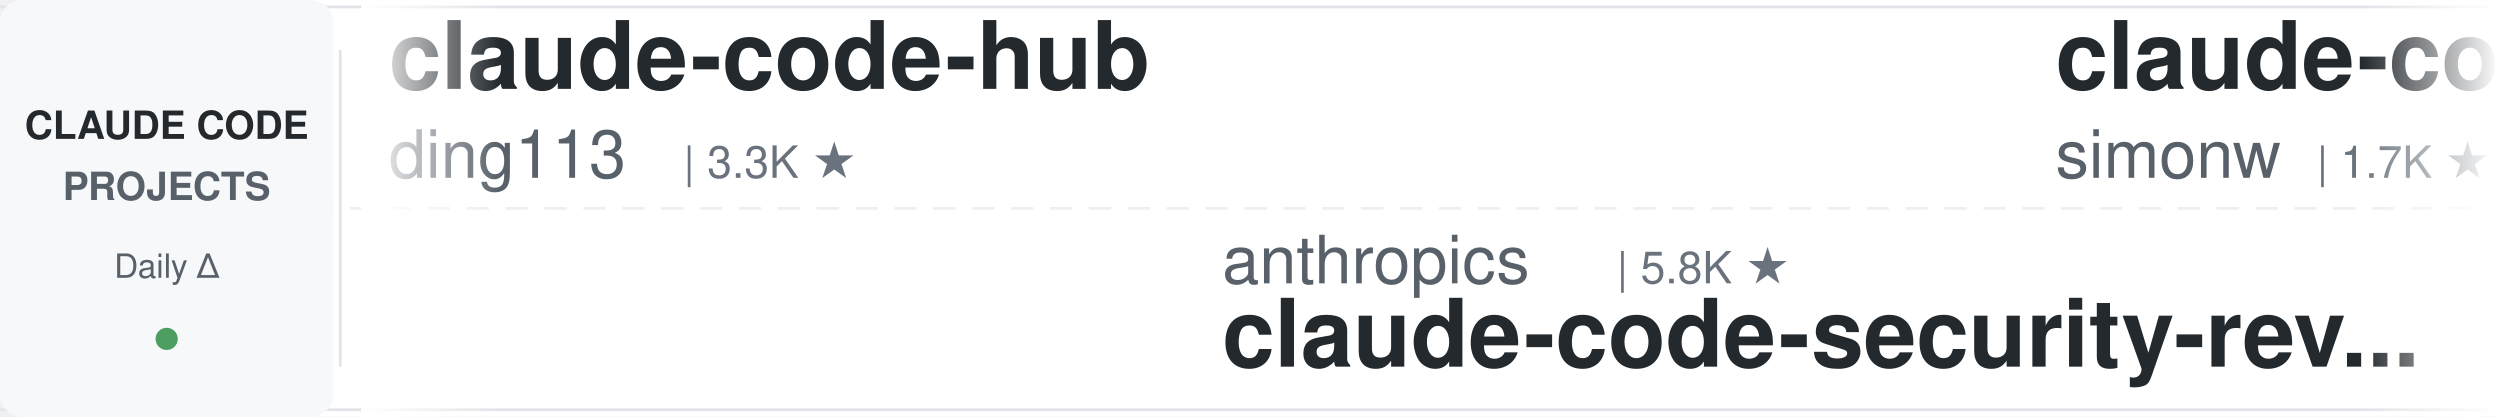
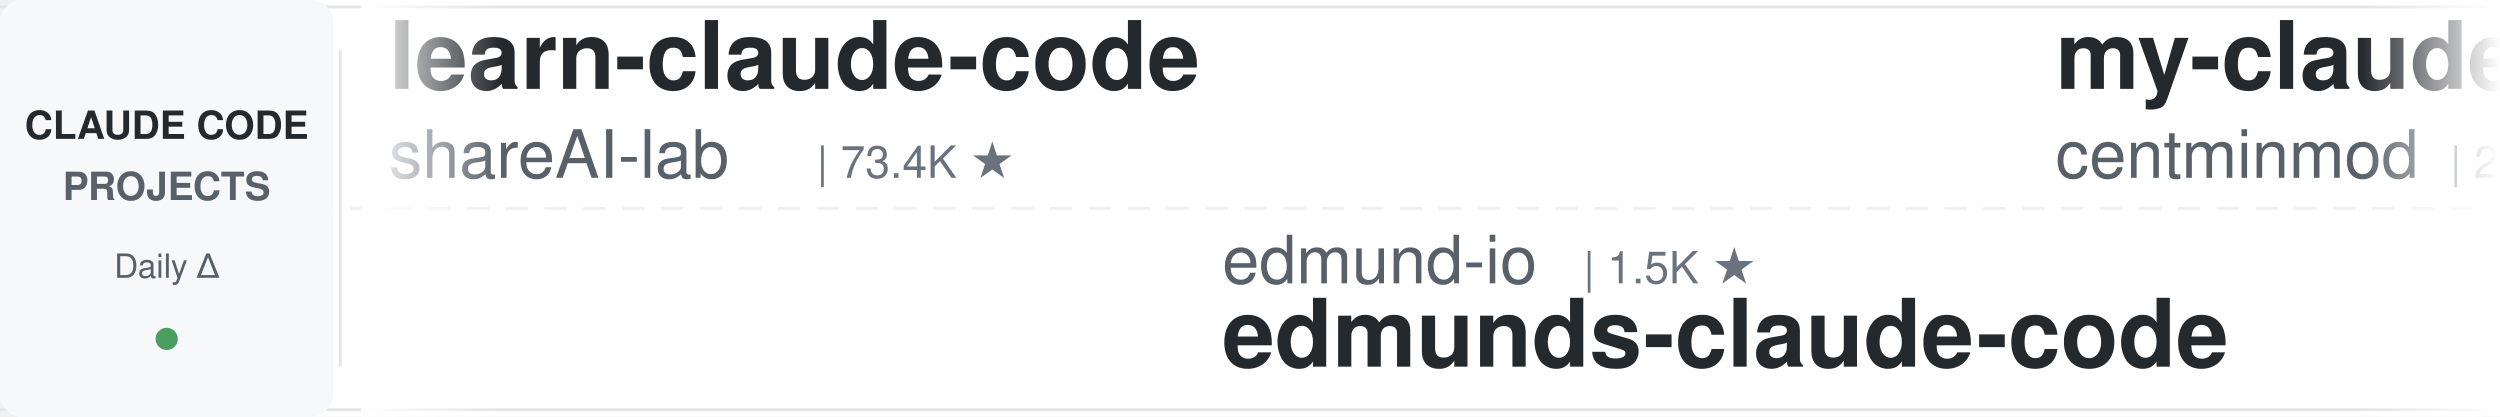
<svg xmlns="http://www.w3.org/2000/svg" width="900" height="150">
  <defs>
    <linearGradient id="leftFade" x1="0%" y1="0%" x2="100%" y2="0%">
      <stop offset="0%" style="stop-color:#ffffff;stop-opacity:1" />
      <stop offset="100%" style="stop-color:#ffffff;stop-opacity:0" />
    </linearGradient>
    <linearGradient id="rightFade" x1="0%" y1="0%" x2="100%" y2="0%">
      <stop offset="0%" style="stop-color:#ffffff;stop-opacity:0" />
      <stop offset="100%" style="stop-color:#ffffff;stop-opacity:1" />
    </linearGradient>
  </defs>
  <rect width="900" height="150" fill="#ffffff" rx="8" />
  <rect x="0" y="2" width="900" height="1" fill="#e1e4e8" />
  <rect x="0" y="147" width="900" height="1" fill="#e1e4e8" />
  <line x1="0" y1="75" x2="900" y2="75" stroke="#e1e4e8" stroke-width="1" stroke-dasharray="8 6" opacity="0.6" />
  <rect x="0" y="0" width="120" height="150" fill="#f6f8fa" rx="8" />
  <text x="60" y="50" font-family="-apple-system, BlinkMacSystemFont, 'Segoe UI', Helvetica, Arial, sans-serif" font-size="14" font-weight="600" fill="#24292e" text-anchor="middle">CLAUDE CODE</text>
  <text x="60" y="72" font-family="-apple-system, BlinkMacSystemFont, 'Segoe UI', Helvetica, Arial, sans-serif" font-size="14" font-weight="600" fill="#586069" text-anchor="middle">PROJECTS</text>
  <text x="60" y="100" font-family="-apple-system, BlinkMacSystemFont, 'Segoe UI', Helvetica, Arial, sans-serif" font-size="12" font-weight="500" fill="#586069" text-anchor="middle">Daily Δ</text>
  <circle cx="60" cy="122" r="4" fill="#22863a" opacity="0.8" />
  <rect x="122" y="18" width="1" height="114" fill="#e1e4e8" />
  <clipPath id="tickerClip">
    <rect x="130" y="0" width="770" height="150" />
  </clipPath>
  <g clip-path="url(#tickerClip)">
    <g id="tickerItems">
      <animateTransform attributeName="transform" attributeType="XML" type="translate" from="0 0" to="-3000 0" dur="54s" repeatCount="indefinite" />
      <g transform="translate(0, 0)">
-         <text x="140" y="32" font-family="-apple-system, BlinkMacSystemFont, 'Segoe UI', Helvetica, Arial, sans-serif" font-size="34" font-weight="600" fill="#24292e">claude-code-hub</text>
-         <text x="140" y="64" font-family="-apple-system, BlinkMacSystemFont, 'Segoe UI', Helvetica, Arial, sans-serif" font-size="24" font-weight="400" fill="#586069">ding113</text>
-         <text x="246" y="64" font-family="-apple-system, BlinkMacSystemFont, 'Segoe UI', Helvetica, Arial, sans-serif" font-size="16" font-weight="500" fill="#6a737d">| 3.3K ★</text>
+         <text x="140" y="32" font-family="-apple-system, BlinkMacSystemFont, 'Segoe UI', Helvetica, Arial, sans-serif" font-size="34" font-weight="600" fill="#24292e">learn-claude-code</text>
+         <text x="140" y="64" font-family="-apple-system, BlinkMacSystemFont, 'Segoe UI', Helvetica, Arial, sans-serif" font-size="24" font-weight="400" fill="#586069">shareAI-lab</text>
+         <text x="294" y="64" font-family="-apple-system, BlinkMacSystemFont, 'Segoe UI', Helvetica, Arial, sans-serif" font-size="16" font-weight="500" fill="#6a737d">| 73.4K ★</text>
      </g>
      <g transform="translate(300, 0)">
-         <text x="140" y="102" font-family="-apple-system, BlinkMacSystemFont, 'Segoe UI', Helvetica, Arial, sans-serif" font-size="24" font-weight="400" fill="#586069">anthropics</text>
-         <text x="282" y="102" font-family="-apple-system, BlinkMacSystemFont, 'Segoe UI', Helvetica, Arial, sans-serif" font-size="16" font-weight="500" fill="#6a737d">| 5.8K ★</text>
-         <text x="140" y="132" font-family="-apple-system, BlinkMacSystemFont, 'Segoe UI', Helvetica, Arial, sans-serif" font-size="34" font-weight="600" fill="#24292e">claude-code-security-rev...</text>
+         <text x="140" y="102" font-family="-apple-system, BlinkMacSystemFont, 'Segoe UI', Helvetica, Arial, sans-serif" font-size="24" font-weight="400" fill="#586069">edmund-io</text>
+         <text x="270" y="102" font-family="-apple-system, BlinkMacSystemFont, 'Segoe UI', Helvetica, Arial, sans-serif" font-size="16" font-weight="500" fill="#6a737d">| 1.5K ★</text>
+         <text x="140" y="132" font-family="-apple-system, BlinkMacSystemFont, 'Segoe UI', Helvetica, Arial, sans-serif" font-size="34" font-weight="600" fill="#24292e">edmunds-claude-code</text>
      </g>
      <g transform="translate(600, 0)">
-         <text x="140" y="32" font-family="-apple-system, BlinkMacSystemFont, 'Segoe UI', Helvetica, Arial, sans-serif" font-size="34" font-weight="600" fill="#24292e">claude-code-transcripts</text>
-         <text x="140" y="64" font-family="-apple-system, BlinkMacSystemFont, 'Segoe UI', Helvetica, Arial, sans-serif" font-size="24" font-weight="400" fill="#586069">simonw</text>
-         <text x="234" y="64" font-family="-apple-system, BlinkMacSystemFont, 'Segoe UI', Helvetica, Arial, sans-serif" font-size="16" font-weight="500" fill="#6a737d">| 1.7K ★</text>
+         <text x="140" y="32" font-family="-apple-system, BlinkMacSystemFont, 'Segoe UI', Helvetica, Arial, sans-serif" font-size="34" font-weight="600" fill="#24292e">my-claude-code-setup</text>
+         <text x="140" y="64" font-family="-apple-system, BlinkMacSystemFont, 'Segoe UI', Helvetica, Arial, sans-serif" font-size="24" font-weight="400" fill="#586069">centminmod</text>
+         <text x="282" y="64" font-family="-apple-system, BlinkMacSystemFont, 'Segoe UI', Helvetica, Arial, sans-serif" font-size="16" font-weight="500" fill="#6a737d">| 2.5K ★</text>
      </g>
      <g transform="translate(900, 0)">
-         <text x="140" y="102" font-family="-apple-system, BlinkMacSystemFont, 'Segoe UI', Helvetica, Arial, sans-serif" font-size="24" font-weight="400" fill="#586069">fuergaosi233</text>
-         <text x="306" y="102" font-family="-apple-system, BlinkMacSystemFont, 'Segoe UI', Helvetica, Arial, sans-serif" font-size="16" font-weight="500" fill="#6a737d">| 2.8K ★</text>
-         <text x="140" y="132" font-family="-apple-system, BlinkMacSystemFont, 'Segoe UI', Helvetica, Arial, sans-serif" font-size="34" font-weight="600" fill="#24292e">claude-code-proxy</text>
+         <text x="140" y="102" font-family="-apple-system, BlinkMacSystemFont, 'Segoe UI', Helvetica, Arial, sans-serif" font-size="24" font-weight="400" fill="#586069">digitalsamba</text>
+         <text x="306" y="102" font-family="-apple-system, BlinkMacSystemFont, 'Segoe UI', Helvetica, Arial, sans-serif" font-size="16" font-weight="500" fill="#6a737d">| 1.9K ★</text>
+         <text x="140" y="132" font-family="-apple-system, BlinkMacSystemFont, 'Segoe UI', Helvetica, Arial, sans-serif" font-size="34" font-weight="600" fill="#24292e">claude-code-video-toolki...</text>
      </g>
      <g transform="translate(1200, 0)">
-         <text x="140" y="32" font-family="-apple-system, BlinkMacSystemFont, 'Segoe UI', Helvetica, Arial, sans-serif" font-size="34" font-weight="600" fill="#24292e">awesome-claude-code</text>
-         <text x="140" y="64" font-family="-apple-system, BlinkMacSystemFont, 'Segoe UI', Helvetica, Arial, sans-serif" font-size="24" font-weight="400" fill="#586069">jqueryscript</text>
-         <text x="306" y="64" font-family="-apple-system, BlinkMacSystemFont, 'Segoe UI', Helvetica, Arial, sans-serif" font-size="16" font-weight="500" fill="#6a737d">| 490 ★</text>
+         <text x="140" y="32" font-family="-apple-system, BlinkMacSystemFont, 'Segoe UI', Helvetica, Arial, sans-serif" font-size="34" font-weight="600" fill="#24292e">claude-code-harness</text>
+         <text x="140" y="64" font-family="-apple-system, BlinkMacSystemFont, 'Segoe UI', Helvetica, Arial, sans-serif" font-size="24" font-weight="400" fill="#586069">Chachamaru127</text>
+         <text x="318" y="64" font-family="-apple-system, BlinkMacSystemFont, 'Segoe UI', Helvetica, Arial, sans-serif" font-size="16" font-weight="500" fill="#6a737d">| 3.0K ★</text>
      </g>
      <g transform="translate(1500, 0)">
-         <text x="140" y="102" font-family="-apple-system, BlinkMacSystemFont, 'Segoe UI', Helvetica, Arial, sans-serif" font-size="24" font-weight="400" fill="#586069">Windy3f3f3f3f</text>
-         <text x="318" y="102" font-family="-apple-system, BlinkMacSystemFont, 'Segoe UI', Helvetica, Arial, sans-serif" font-size="16" font-weight="500" fill="#6a737d">| 2.5K ★</text>
-         <text x="140" y="132" font-family="-apple-system, BlinkMacSystemFont, 'Segoe UI', Helvetica, Arial, sans-serif" font-size="34" font-weight="600" fill="#24292e">claude-code-from-scratch</text>
+         <text x="140" y="102" font-family="-apple-system, BlinkMacSystemFont, 'Segoe UI', Helvetica, Arial, sans-serif" font-size="24" font-weight="400" fill="#586069">ponponon</text>
+         <text x="258" y="102" font-family="-apple-system, BlinkMacSystemFont, 'Segoe UI', Helvetica, Arial, sans-serif" font-size="16" font-weight="500" fill="#6a737d">| 2.3K ★</text>
+         <text x="140" y="132" font-family="-apple-system, BlinkMacSystemFont, 'Segoe UI', Helvetica, Arial, sans-serif" font-size="34" font-weight="600" fill="#24292e">claude_code_src</text>
      </g>
      <g transform="translate(1800, 0)">
-         <text x="140" y="32" font-family="-apple-system, BlinkMacSystemFont, 'Segoe UI', Helvetica, Arial, sans-serif" font-size="34" font-weight="600" fill="#24292e">ECC</text>
-         <text x="140" y="64" font-family="-apple-system, BlinkMacSystemFont, 'Segoe UI', Helvetica, Arial, sans-serif" font-size="24" font-weight="400" fill="#586069">affaan-m</text>
-         <text x="258" y="64" font-family="-apple-system, BlinkMacSystemFont, 'Segoe UI', Helvetica, Arial, sans-serif" font-size="16" font-weight="500" fill="#6a737d">| 238.3K ★</text>
+         <text x="140" y="32" font-family="-apple-system, BlinkMacSystemFont, 'Segoe UI', Helvetica, Arial, sans-serif" font-size="34" font-weight="600" fill="#24292e">claude-code-rust</text>
+         <text x="140" y="64" font-family="-apple-system, BlinkMacSystemFont, 'Segoe UI', Helvetica, Arial, sans-serif" font-size="24" font-weight="400" fill="#586069">lorryjovens-hub</text>
+         <text x="342" y="64" font-family="-apple-system, BlinkMacSystemFont, 'Segoe UI', Helvetica, Arial, sans-serif" font-size="16" font-weight="500" fill="#6a737d">| 1.7K ★</text>
      </g>
      <g transform="translate(2100, 0)">
-         <text x="140" y="102" font-family="-apple-system, BlinkMacSystemFont, 'Segoe UI', Helvetica, Arial, sans-serif" font-size="24" font-weight="400" fill="#586069">centminmod</text>
-         <text x="282" y="102" font-family="-apple-system, BlinkMacSystemFont, 'Segoe UI', Helvetica, Arial, sans-serif" font-size="16" font-weight="500" fill="#6a737d">| 2.5K ★</text>
-         <text x="140" y="132" font-family="-apple-system, BlinkMacSystemFont, 'Segoe UI', Helvetica, Arial, sans-serif" font-size="34" font-weight="600" fill="#24292e">my-claude-code-setup</text>
+         <text x="140" y="102" font-family="-apple-system, BlinkMacSystemFont, 'Segoe UI', Helvetica, Arial, sans-serif" font-size="24" font-weight="400" fill="#586069">anthropics</text>
+         <text x="282" y="102" font-family="-apple-system, BlinkMacSystemFont, 'Segoe UI', Helvetica, Arial, sans-serif" font-size="16" font-weight="500" fill="#6a737d">| 939 ★</text>
+         <text x="140" y="132" font-family="-apple-system, BlinkMacSystemFont, 'Segoe UI', Helvetica, Arial, sans-serif" font-size="34" font-weight="600" fill="#24292e">claude-code-base-action</text>
      </g>
      <g transform="translate(2400, 0)">
-         <text x="140" y="32" font-family="-apple-system, BlinkMacSystemFont, 'Segoe UI', Helvetica, Arial, sans-serif" font-size="34" font-weight="600" fill="#24292e">claude-code-source</text>
-         <text x="140" y="64" font-family="-apple-system, BlinkMacSystemFont, 'Segoe UI', Helvetica, Arial, sans-serif" font-size="24" font-weight="400" fill="#586069">hangsman</text>
-         <text x="258" y="64" font-family="-apple-system, BlinkMacSystemFont, 'Segoe UI', Helvetica, Arial, sans-serif" font-size="16" font-weight="500" fill="#6a737d">| 790 ★</text>
+         <text x="140" y="32" font-family="-apple-system, BlinkMacSystemFont, 'Segoe UI', Helvetica, Arial, sans-serif" font-size="34" font-weight="600" fill="#24292e">claude-code-local</text>
+         <text x="140" y="64" font-family="-apple-system, BlinkMacSystemFont, 'Segoe UI', Helvetica, Arial, sans-serif" font-size="24" font-weight="400" fill="#586069">nicedreamzapp</text>
+         <text x="318" y="64" font-family="-apple-system, BlinkMacSystemFont, 'Segoe UI', Helvetica, Arial, sans-serif" font-size="16" font-weight="500" fill="#6a737d">| 3.1K ★</text>
      </g>
      <g transform="translate(2700, 0)">
-         <text x="140" y="102" font-family="-apple-system, BlinkMacSystemFont, 'Segoe UI', Helvetica, Arial, sans-serif" font-size="24" font-weight="400" fill="#586069">nicedreamzapp</text>
-         <text x="318" y="102" font-family="-apple-system, BlinkMacSystemFont, 'Segoe UI', Helvetica, Arial, sans-serif" font-size="16" font-weight="500" fill="#6a737d">| 3.1K ★</text>
-         <text x="140" y="132" font-family="-apple-system, BlinkMacSystemFont, 'Segoe UI', Helvetica, Arial, sans-serif" font-size="34" font-weight="600" fill="#24292e">claude-code-local</text>
+         <text x="140" y="102" font-family="-apple-system, BlinkMacSystemFont, 'Segoe UI', Helvetica, Arial, sans-serif" font-size="24" font-weight="400" fill="#586069">feiskyer</text>
+         <text x="258" y="102" font-family="-apple-system, BlinkMacSystemFont, 'Segoe UI', Helvetica, Arial, sans-serif" font-size="16" font-weight="500" fill="#6a737d">| 1.6K ★</text>
+         <text x="140" y="132" font-family="-apple-system, BlinkMacSystemFont, 'Segoe UI', Helvetica, Arial, sans-serif" font-size="34" font-weight="600" fill="#24292e">claude-code-settings</text>
      </g>
      <g transform="translate(3000, 0)">
-         <text x="140" y="32" font-family="-apple-system, BlinkMacSystemFont, 'Segoe UI', Helvetica, Arial, sans-serif" font-size="34" font-weight="600" fill="#24292e">claude-code-hub</text>
-         <text x="140" y="64" font-family="-apple-system, BlinkMacSystemFont, 'Segoe UI', Helvetica, Arial, sans-serif" font-size="24" font-weight="400" fill="#586069">ding113</text>
-         <text x="246" y="64" font-family="-apple-system, BlinkMacSystemFont, 'Segoe UI', Helvetica, Arial, sans-serif" font-size="16" font-weight="500" fill="#6a737d">| 3.3K ★</text>
+         <text x="140" y="32" font-family="-apple-system, BlinkMacSystemFont, 'Segoe UI', Helvetica, Arial, sans-serif" font-size="34" font-weight="600" fill="#24292e">learn-claude-code</text>
+         <text x="140" y="64" font-family="-apple-system, BlinkMacSystemFont, 'Segoe UI', Helvetica, Arial, sans-serif" font-size="24" font-weight="400" fill="#586069">shareAI-lab</text>
+         <text x="294" y="64" font-family="-apple-system, BlinkMacSystemFont, 'Segoe UI', Helvetica, Arial, sans-serif" font-size="16" font-weight="500" fill="#6a737d">| 73.4K ★</text>
      </g>
      <g transform="translate(3300, 0)">
-         <text x="140" y="102" font-family="-apple-system, BlinkMacSystemFont, 'Segoe UI', Helvetica, Arial, sans-serif" font-size="24" font-weight="400" fill="#586069">anthropics</text>
-         <text x="282" y="102" font-family="-apple-system, BlinkMacSystemFont, 'Segoe UI', Helvetica, Arial, sans-serif" font-size="16" font-weight="500" fill="#6a737d">| 5.8K ★</text>
-         <text x="140" y="132" font-family="-apple-system, BlinkMacSystemFont, 'Segoe UI', Helvetica, Arial, sans-serif" font-size="34" font-weight="600" fill="#24292e">claude-code-security-rev...</text>
+         <text x="140" y="102" font-family="-apple-system, BlinkMacSystemFont, 'Segoe UI', Helvetica, Arial, sans-serif" font-size="24" font-weight="400" fill="#586069">edmund-io</text>
+         <text x="270" y="102" font-family="-apple-system, BlinkMacSystemFont, 'Segoe UI', Helvetica, Arial, sans-serif" font-size="16" font-weight="500" fill="#6a737d">| 1.5K ★</text>
+         <text x="140" y="132" font-family="-apple-system, BlinkMacSystemFont, 'Segoe UI', Helvetica, Arial, sans-serif" font-size="34" font-weight="600" fill="#24292e">edmunds-claude-code</text>
      </g>
      <g transform="translate(3600, 0)">
-         <text x="140" y="32" font-family="-apple-system, BlinkMacSystemFont, 'Segoe UI', Helvetica, Arial, sans-serif" font-size="34" font-weight="600" fill="#24292e">claude-code-transcripts</text>
-         <text x="140" y="64" font-family="-apple-system, BlinkMacSystemFont, 'Segoe UI', Helvetica, Arial, sans-serif" font-size="24" font-weight="400" fill="#586069">simonw</text>
-         <text x="234" y="64" font-family="-apple-system, BlinkMacSystemFont, 'Segoe UI', Helvetica, Arial, sans-serif" font-size="16" font-weight="500" fill="#6a737d">| 1.7K ★</text>
+         <text x="140" y="32" font-family="-apple-system, BlinkMacSystemFont, 'Segoe UI', Helvetica, Arial, sans-serif" font-size="34" font-weight="600" fill="#24292e">my-claude-code-setup</text>
+         <text x="140" y="64" font-family="-apple-system, BlinkMacSystemFont, 'Segoe UI', Helvetica, Arial, sans-serif" font-size="24" font-weight="400" fill="#586069">centminmod</text>
+         <text x="282" y="64" font-family="-apple-system, BlinkMacSystemFont, 'Segoe UI', Helvetica, Arial, sans-serif" font-size="16" font-weight="500" fill="#6a737d">| 2.5K ★</text>
      </g>
      <g transform="translate(3900, 0)">
-         <text x="140" y="102" font-family="-apple-system, BlinkMacSystemFont, 'Segoe UI', Helvetica, Arial, sans-serif" font-size="24" font-weight="400" fill="#586069">fuergaosi233</text>
-         <text x="306" y="102" font-family="-apple-system, BlinkMacSystemFont, 'Segoe UI', Helvetica, Arial, sans-serif" font-size="16" font-weight="500" fill="#6a737d">| 2.8K ★</text>
-         <text x="140" y="132" font-family="-apple-system, BlinkMacSystemFont, 'Segoe UI', Helvetica, Arial, sans-serif" font-size="34" font-weight="600" fill="#24292e">claude-code-proxy</text>
+         <text x="140" y="102" font-family="-apple-system, BlinkMacSystemFont, 'Segoe UI', Helvetica, Arial, sans-serif" font-size="24" font-weight="400" fill="#586069">digitalsamba</text>
+         <text x="306" y="102" font-family="-apple-system, BlinkMacSystemFont, 'Segoe UI', Helvetica, Arial, sans-serif" font-size="16" font-weight="500" fill="#6a737d">| 1.9K ★</text>
+         <text x="140" y="132" font-family="-apple-system, BlinkMacSystemFont, 'Segoe UI', Helvetica, Arial, sans-serif" font-size="34" font-weight="600" fill="#24292e">claude-code-video-toolki...</text>
      </g>
    </g>
  </g>
  <rect x="130" y="0" width="50" height="150" fill="url(#leftFade)" />
  <rect x="850" y="0" width="50" height="150" fill="url(#rightFade)" />
</svg>
